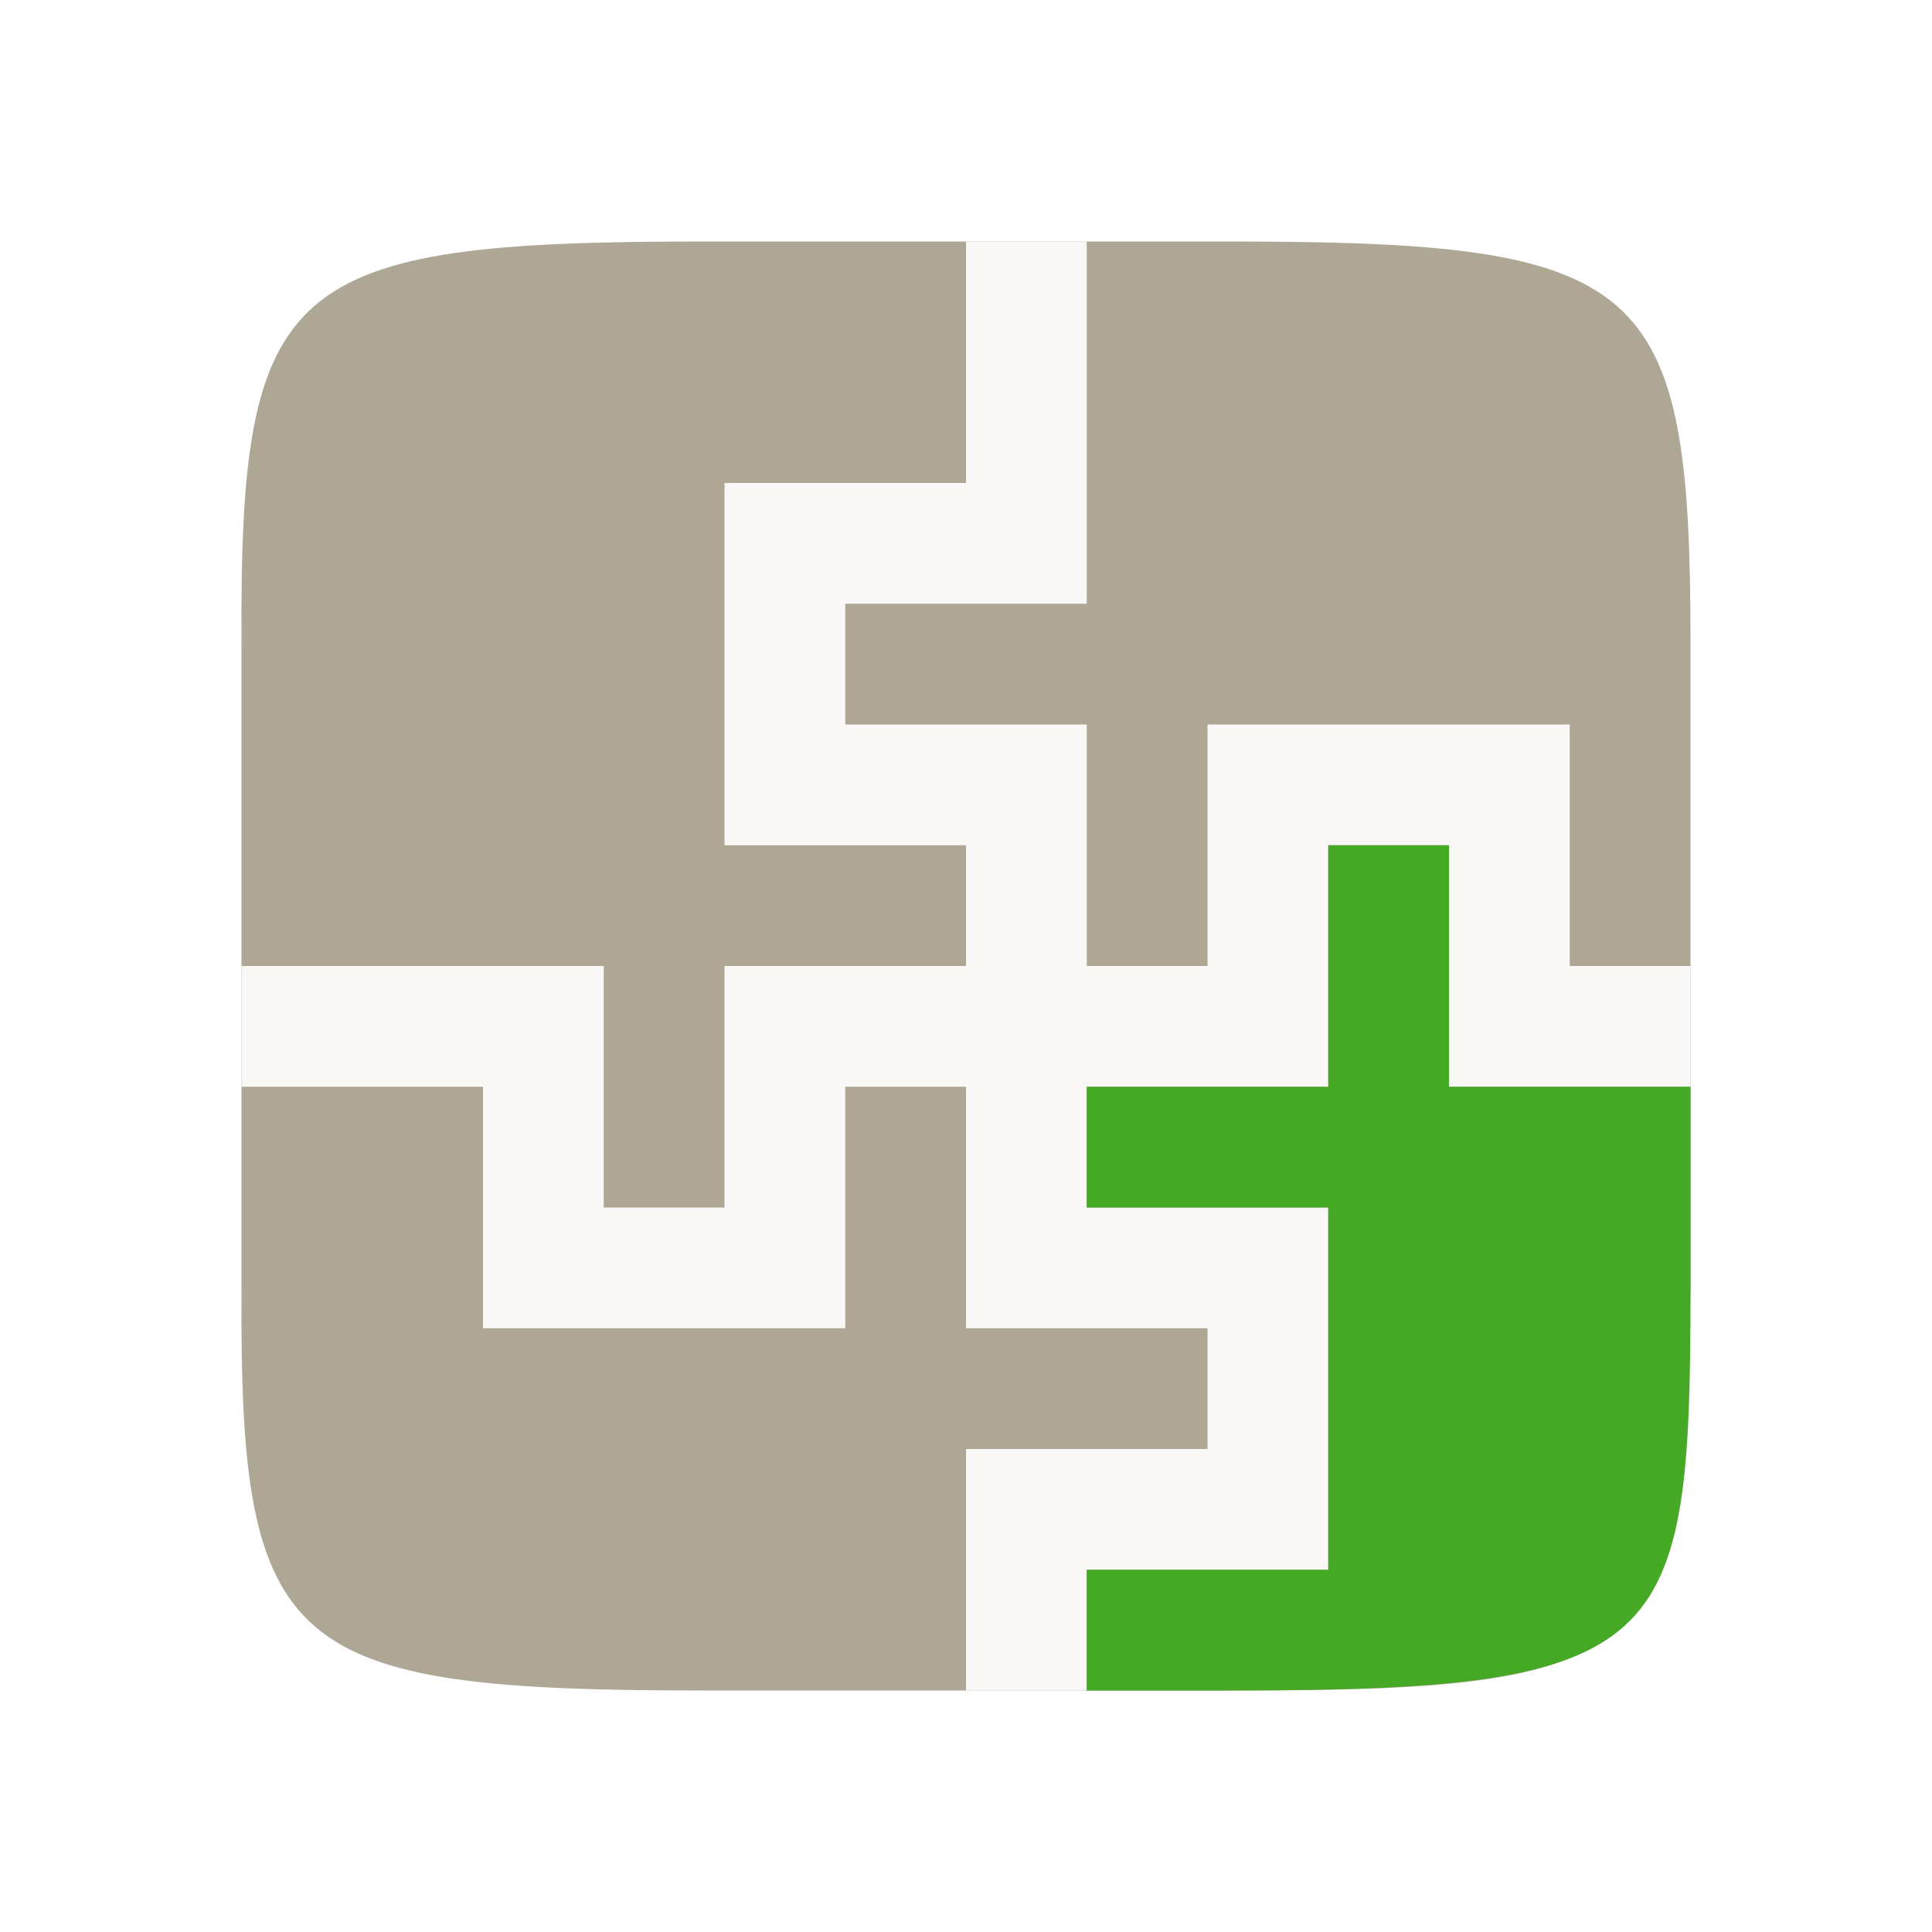
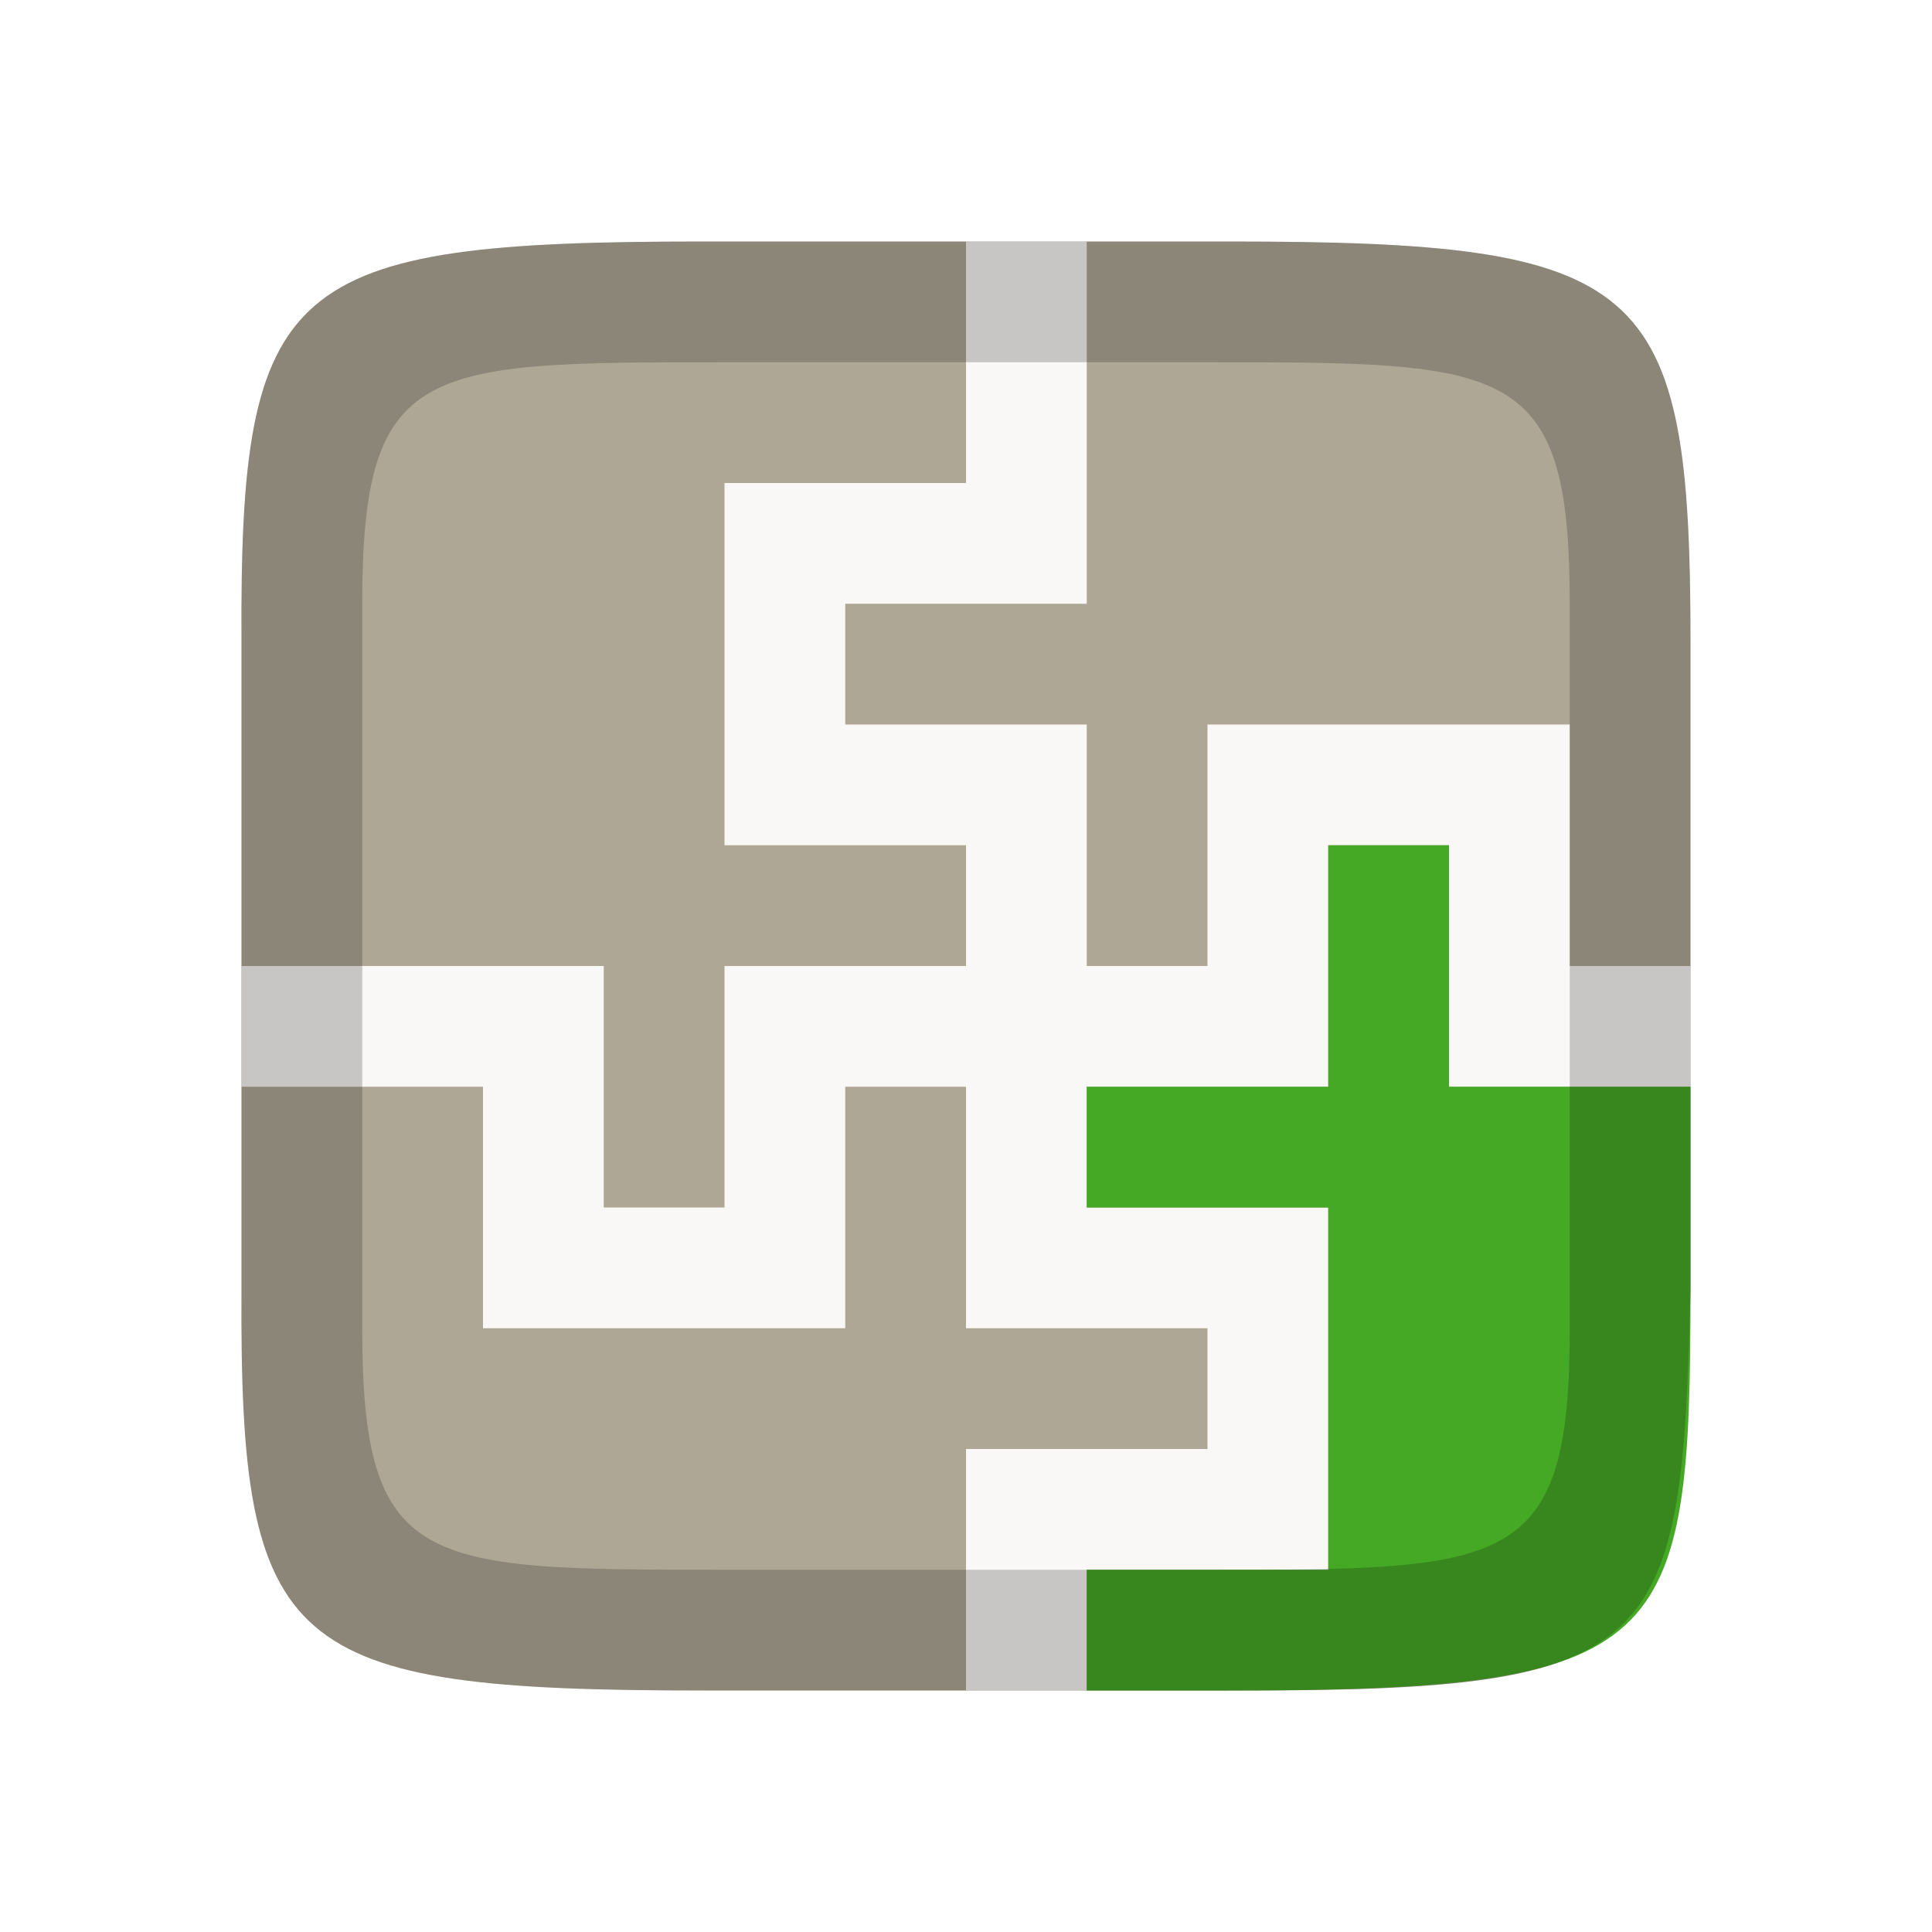
<svg xmlns="http://www.w3.org/2000/svg" viewBox="0 0 16 16" version="1.1" id="svg4">
  <defs id="defs8" />
  <path style="color:#000000;display:inline;overflow:visible;visibility:visible;fill:#aea795;fill-opacity:1;fill-rule:nonzero;stroke:none;stroke-width:1;marker:none;enable-background:accumulate" d="M 5.833,2 C 2.357,2 1.983,2.309 2,5.323 V 8 10.677 C 1.983,13.691 2.357,14 5.833,14 h 4.457 C 13.766,14 13.929,13.69 14,10.677 V 8 5.323 C 14,2.309 13.643,2 10.167,2 H 9 Z" id="path918" />
  <path style="display:inline;opacity:1;vector-effect:none;fill:#faf8f6;fill-opacity:1;stroke:none;stroke-width:1.155;stroke-linecap:round;stroke-linejoin:round;stroke-miterlimit:4;stroke-dasharray:none;stroke-dashoffset:0;stroke-opacity:1;enable-background:new" d="M 8,2 V 4 H 7 6 V 5 7 h 1 1 v 3 1 h 2 v 1 H 8 v 1 1 h 1 v -1 h 2 V 12 10 H 10 9 V 7 6 H 7 V 5 H 8 9 V 2 Z" id="rect22234" />
  <path style="display:inline;opacity:1;vector-effect:none;fill:#faf8f6;fill-opacity:1;stroke:none;stroke-width:1.155;stroke-linecap:round;stroke-linejoin:round;stroke-miterlimit:4;stroke-dasharray:none;stroke-dashoffset:0;stroke-opacity:1;enable-background:new" d="m 2,9 h 2 v 1 V 11 h 1 2 v -1 -1 l 3,-5e-6 h 1 v -2 h 1 v 2 h 1 1 v -1 h -1 v -2 h -1 -2 v 1 1 L 7,8 H 6 v 2 H 5 v -1 -1 H 2 Z" id="rect22234-4" />
  <path style="color:#000000;display:inline;overflow:visible;visibility:visible;fill:#46a926;fill-opacity:1;fill-rule:nonzero;stroke:none;stroke-width:1;marker:none;enable-background:accumulate" d="m 11,7 v 2 0 H 9 V 10 h 1 1 v 2 1 H 9 v 1 h 1.168 c 3.664,0 3.832,-0.33 3.832,-3.324 V 9 h -1 -1 v -2 z" id="path22304" />
+   <path style="color:#000000;display:inline;overflow:visible;visibility:visible;fill:#000000;fill-opacity:1;fill-rule:nonzero;stroke:none;stroke-width:1;marker:none;enable-background:accumulate;opacity:0.2" d="M 5.834 2 C 2.358 2 1.983 2.31 2 5.324 L 2 8 L 2 10.676 C 1.983 13.69 2.358 14 5.834 14 L 10.289 14 C 13.765 14 13.929 13.689 14 10.676 L 14 8 L 14 5.324 C 14 2.31 13.642 2 10.166 2 L 9 2 L 5.834 2 z M 6 3 L 10 3 C 12.5 3 13 3 13 5 L 13 11 C 13 13 12.5 13 10 13 L 6 13 C 3.5 13 3 13 3 11 L 3 5 C 3 3 3.5 3 6 3 z " id="path823" />
</svg>
